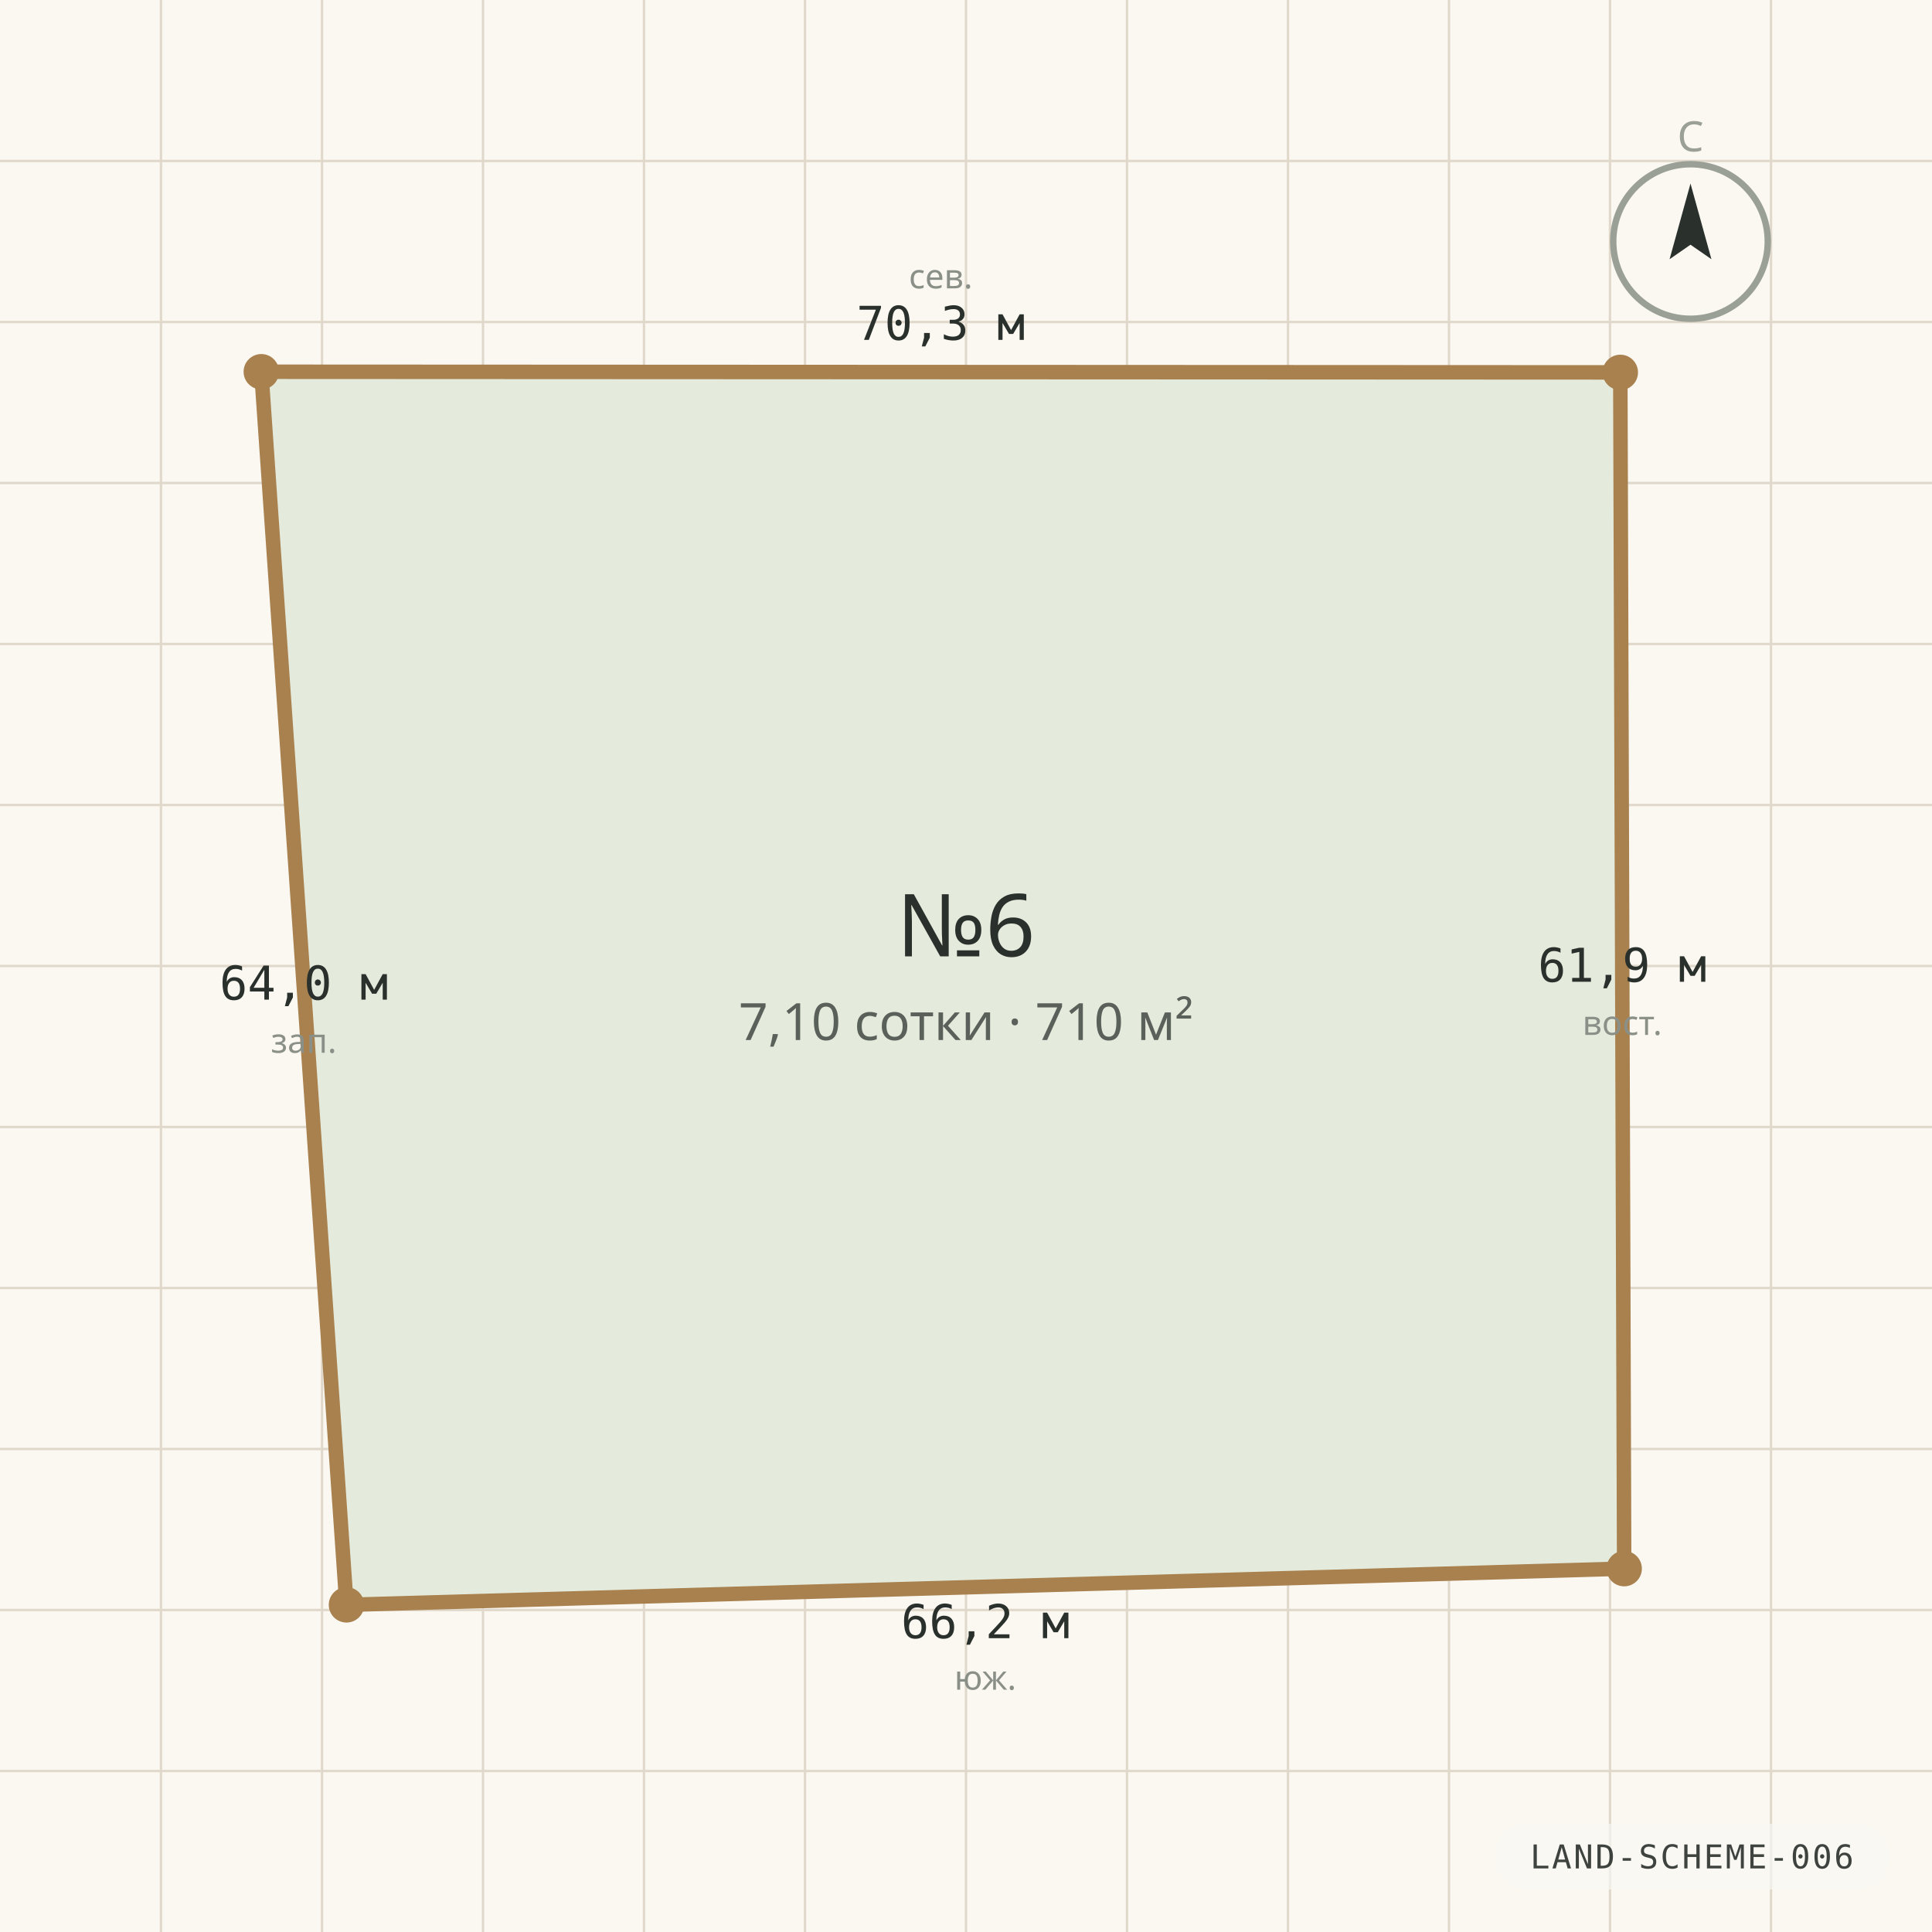
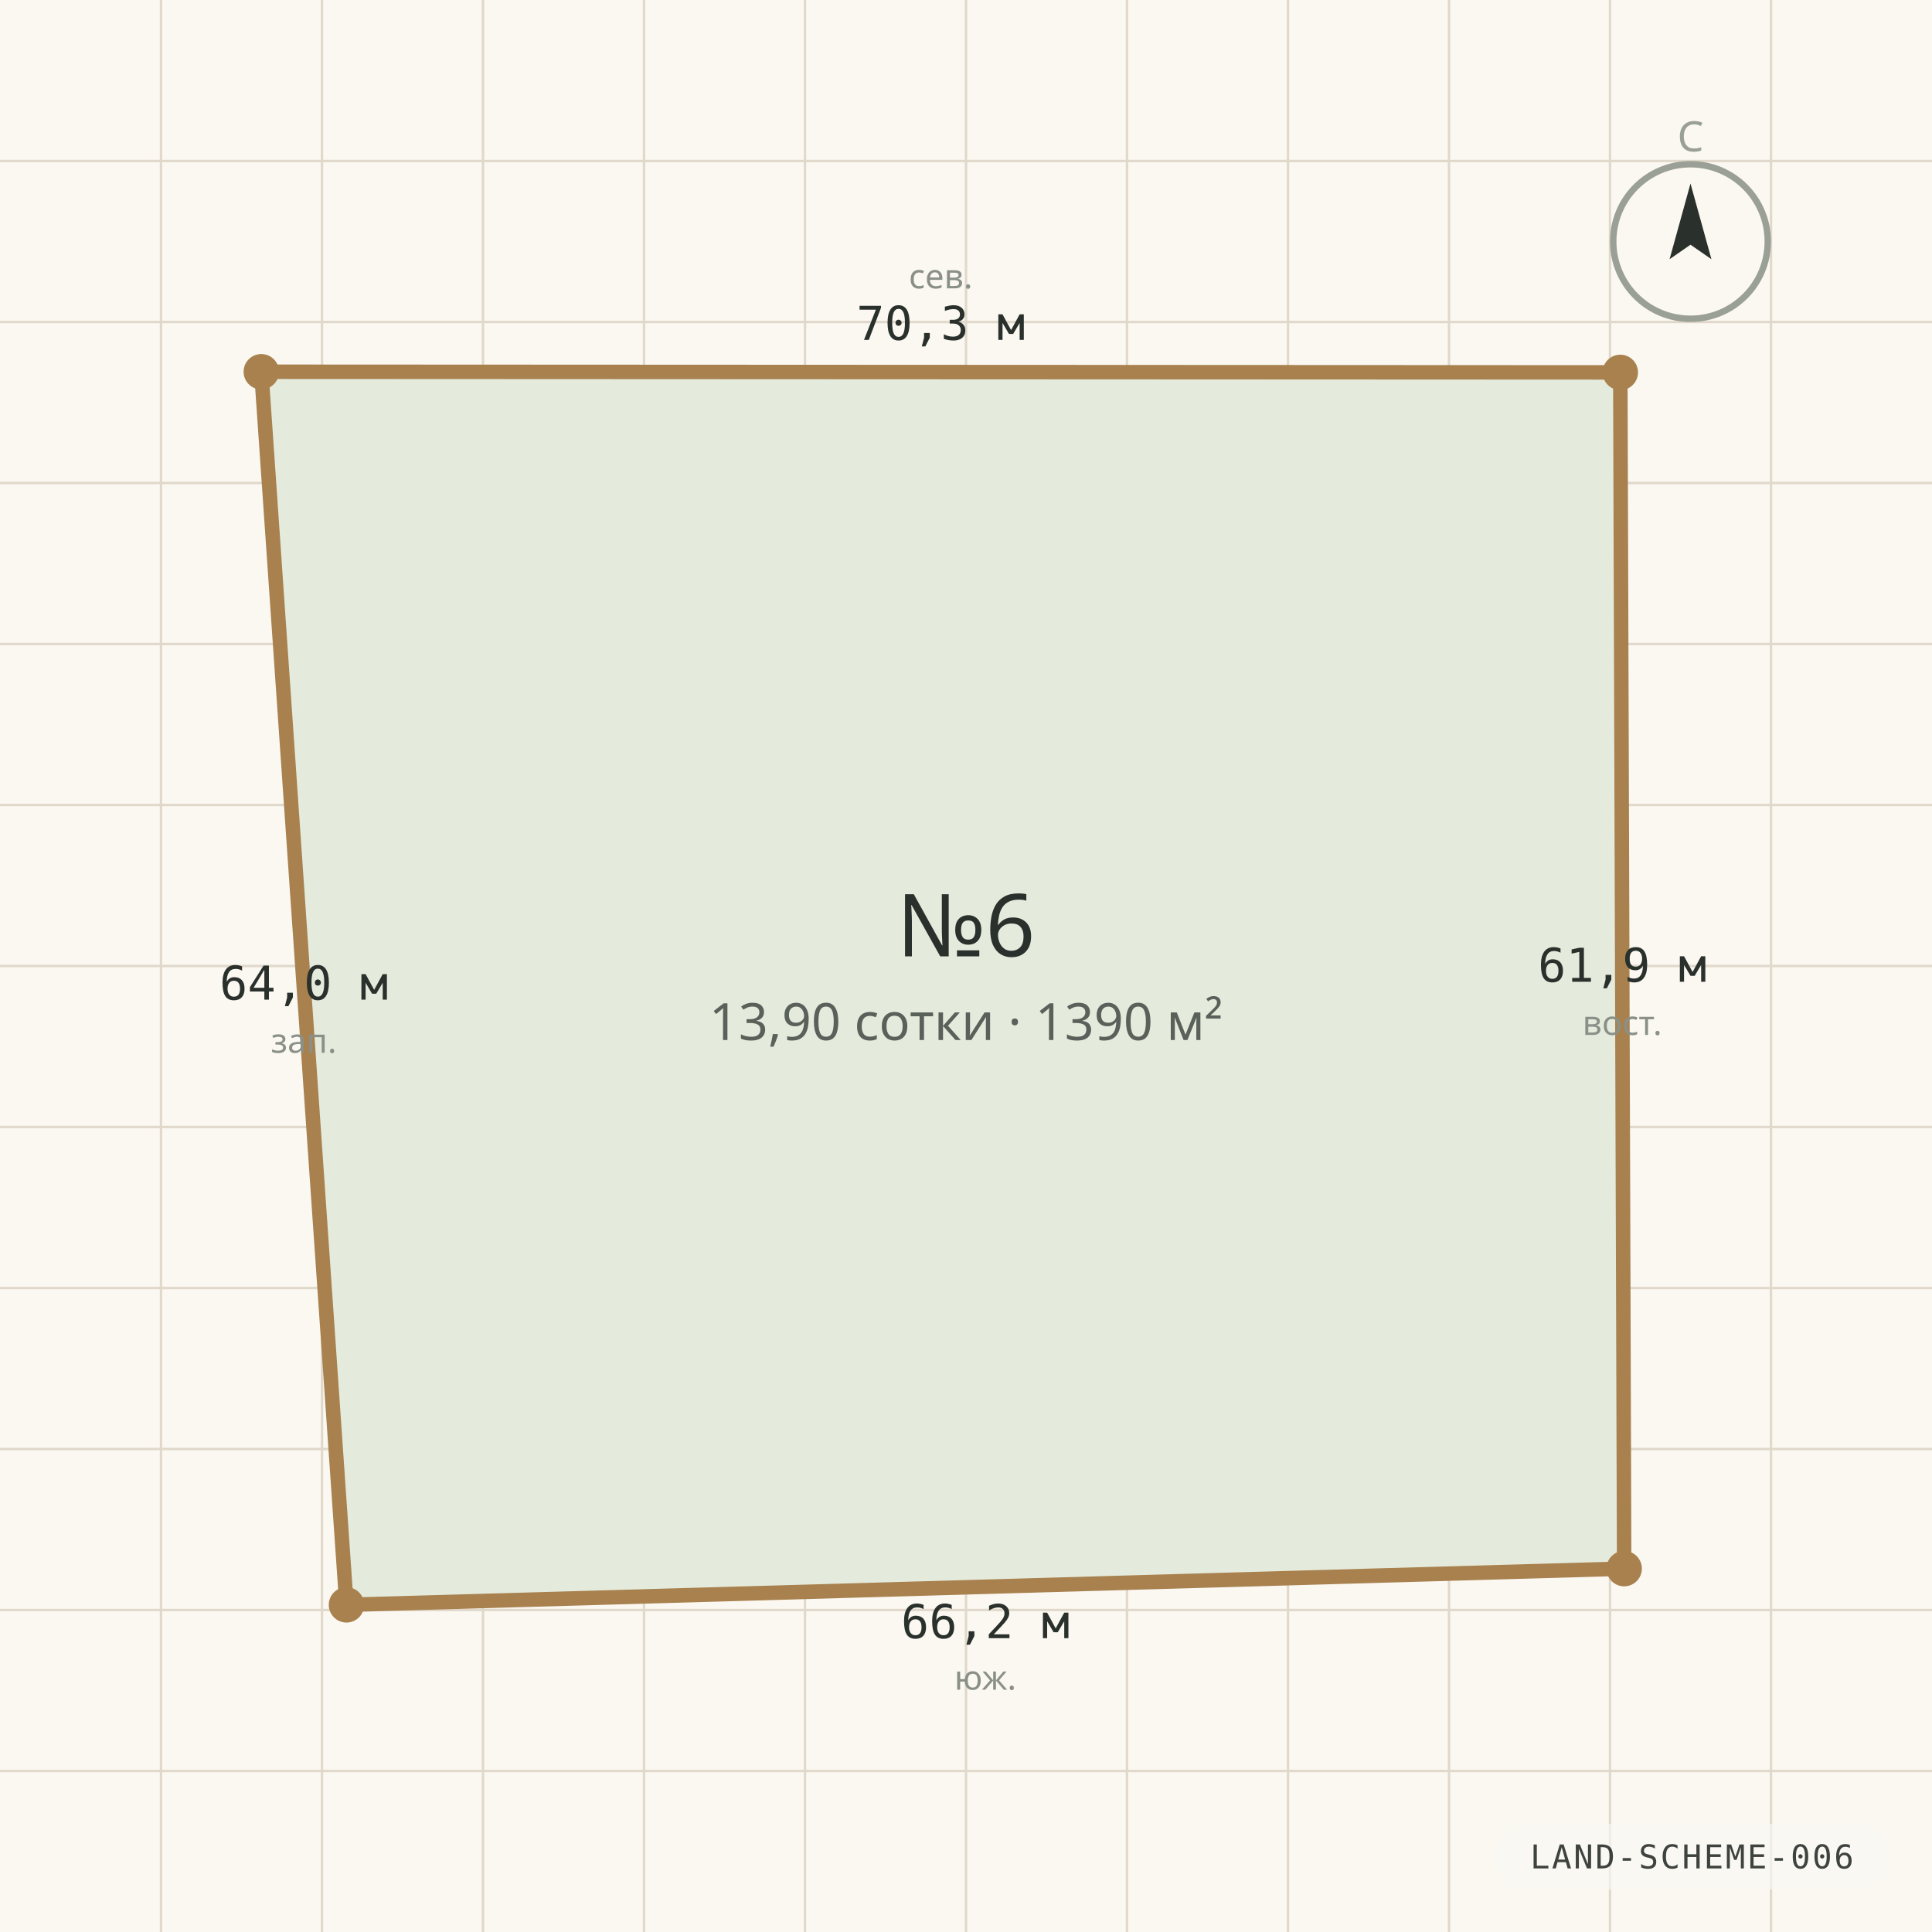
<svg xmlns="http://www.w3.org/2000/svg" viewBox="0 0 1200 1200" width="1200" height="1200" role="img" aria-label="Схема границ участка №6" preserveAspectRatio="xMidYMid slice">
  <rect width="1200" height="1200" fill="#FBF8F2" />
  <g stroke="#E0D9CB" stroke-width="1.5">
    <line x1="0" y1="100.0" x2="1200" y2="100.0" />
    <line x1="100.0" y1="0" x2="100.0" y2="1200" />
    <line x1="0" y1="200.0" x2="1200" y2="200.0" />
    <line x1="200.0" y1="0" x2="200.0" y2="1200" />
    <line x1="0" y1="300.0" x2="1200" y2="300.0" />
    <line x1="300.0" y1="0" x2="300.0" y2="1200" />
    <line x1="0" y1="400.0" x2="1200" y2="400.0" />
    <line x1="400.0" y1="0" x2="400.0" y2="1200" />
    <line x1="0" y1="500.0" x2="1200" y2="500.0" />
    <line x1="500.0" y1="0" x2="500.0" y2="1200" />
    <line x1="0" y1="600.0" x2="1200" y2="600.0" />
    <line x1="600.0" y1="0" x2="600.0" y2="1200" />
    <line x1="0" y1="700.0" x2="1200" y2="700.0" />
    <line x1="700.0" y1="0" x2="700.0" y2="1200" />
    <line x1="0" y1="800.0" x2="1200" y2="800.0" />
    <line x1="800.0" y1="0" x2="800.0" y2="1200" />
    <line x1="0" y1="900.0" x2="1200" y2="900.0" />
    <line x1="900.0" y1="0" x2="900.0" y2="1200" />
    <line x1="0" y1="1000.0" x2="1200" y2="1000.0" />
    <line x1="1000.0" y1="0" x2="1000.0" y2="1200" />
    <line x1="0" y1="1100.0" x2="1200" y2="1100.0" />
    <line x1="1100.0" y1="0" x2="1100.0" y2="1200" />
  </g>
  <polygon points="162.3,230.9 1006.4,231.3 1008.8,974.3 215.2,996.8" fill="#E5EBDC" stroke="#A8814F" stroke-width="9" stroke-linejoin="round" />
  <circle cx="162.3" cy="230.9" r="11" fill="#A8814F" />
  <text x="584.3" y="211.1" text-anchor="middle" font-family="ui-monospace, Consolas, monospace" font-size="29" fill="#2A302C">70,3 м</text>
  <text x="584.3" y="179.1" text-anchor="middle" font-family="'Segoe UI', system-ui, sans-serif" font-size="21" fill="#8A9088">сев.</text>
  <circle cx="1006.4" cy="231.3" r="11" fill="#A8814F" />
  <text x="1007.6" y="609.8" text-anchor="middle" font-family="ui-monospace, Consolas, monospace" font-size="29" fill="#2A302C">61,9 м</text>
  <text x="1007.6" y="642.8" text-anchor="middle" font-family="'Segoe UI', system-ui, sans-serif" font-size="21" fill="#8A9088">вост.</text>
  <circle cx="1008.8" cy="974.3" r="11" fill="#A8814F" />
  <text x="612.0" y="1017.5" text-anchor="middle" font-family="ui-monospace, Consolas, monospace" font-size="29" fill="#2A302C">66,2 м</text>
  <text x="612.0" y="1049.5" text-anchor="middle" font-family="'Segoe UI', system-ui, sans-serif" font-size="21" fill="#8A9088">юж.</text>
  <circle cx="215.2" cy="996.8" r="11" fill="#A8814F" />
  <text x="188.7" y="620.9" text-anchor="middle" font-family="ui-monospace, Consolas, monospace" font-size="29" fill="#2A302C">64,0 м</text>
  <text x="188.7" y="653.9" text-anchor="middle" font-family="'Segoe UI', system-ui, sans-serif" font-size="21" fill="#8A9088">зап.</text>
  <text x="600" y="594" text-anchor="middle" font-family="'Segoe UI', system-ui, sans-serif" font-size="54" fill="#2A302C">№6</text>
-   <text x="600" y="646" text-anchor="middle" font-family="'Segoe UI', system-ui, sans-serif" font-size="32" fill="#5A615A">7,10 сотки · 710 м²</text>
+   <text x="600" y="646" text-anchor="middle" font-family="'Segoe UI', system-ui, sans-serif" font-size="32" fill="#5A615A">13,90 сотки · 1390 м²</text>
  <g transform="translate(1050 150)">
    <circle r="48" fill="none" stroke="#9AA096" stroke-width="4" />
    <path d="M 0 -36 L 13 11 L 0 2 L -13 11 Z" fill="#2A302C" />
    <text y="-56" text-anchor="middle" font-family="'Segoe UI', system-ui, sans-serif" font-size="26" fill="#9AA096">С</text>
  </g>
  <g font-family="ui-monospace, 'Cascadia Mono', Consolas, monospace" opacity="0.9">
    <rect x="928.2" y="1132.8" width="245.4" height="40.8" rx="20.4" fill="rgba(250,248,244,0.72)" />
    <text x="1050.9" y="1160.5" text-anchor="middle" fill="#2A302C" font-size="20.4" letter-spacing="1.2">LAND-SCHEME-006</text>
  </g>
</svg>
